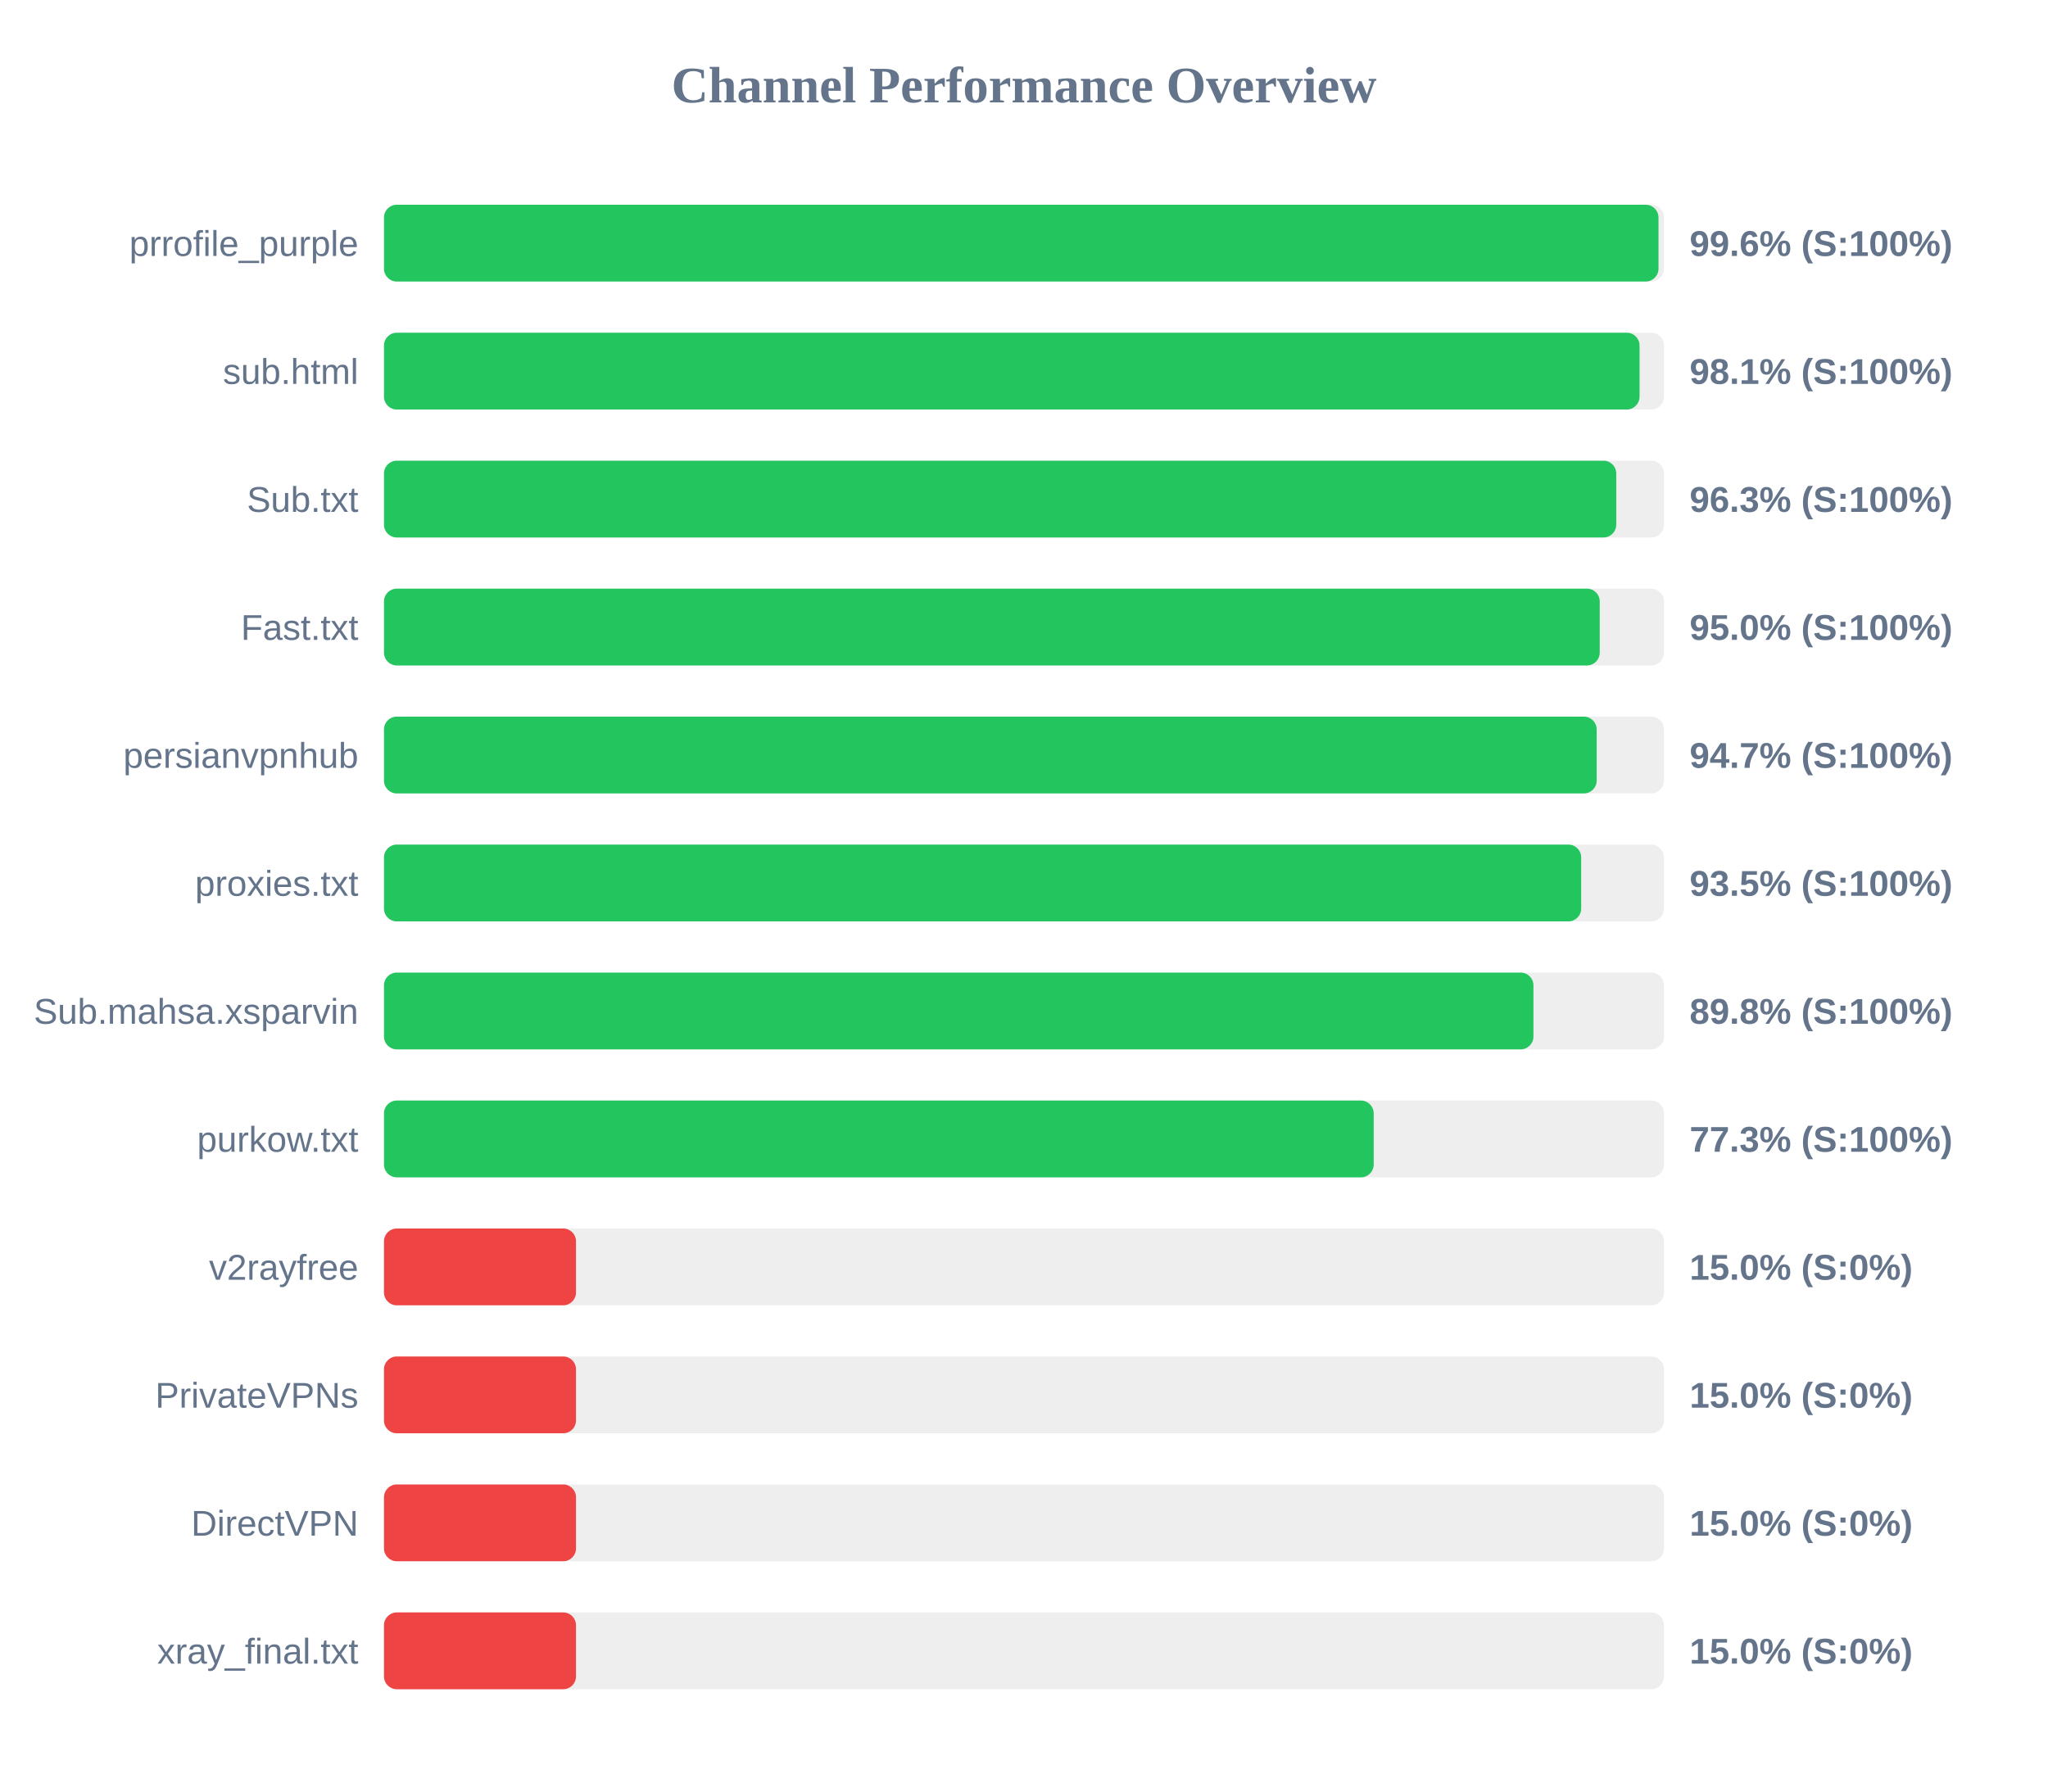
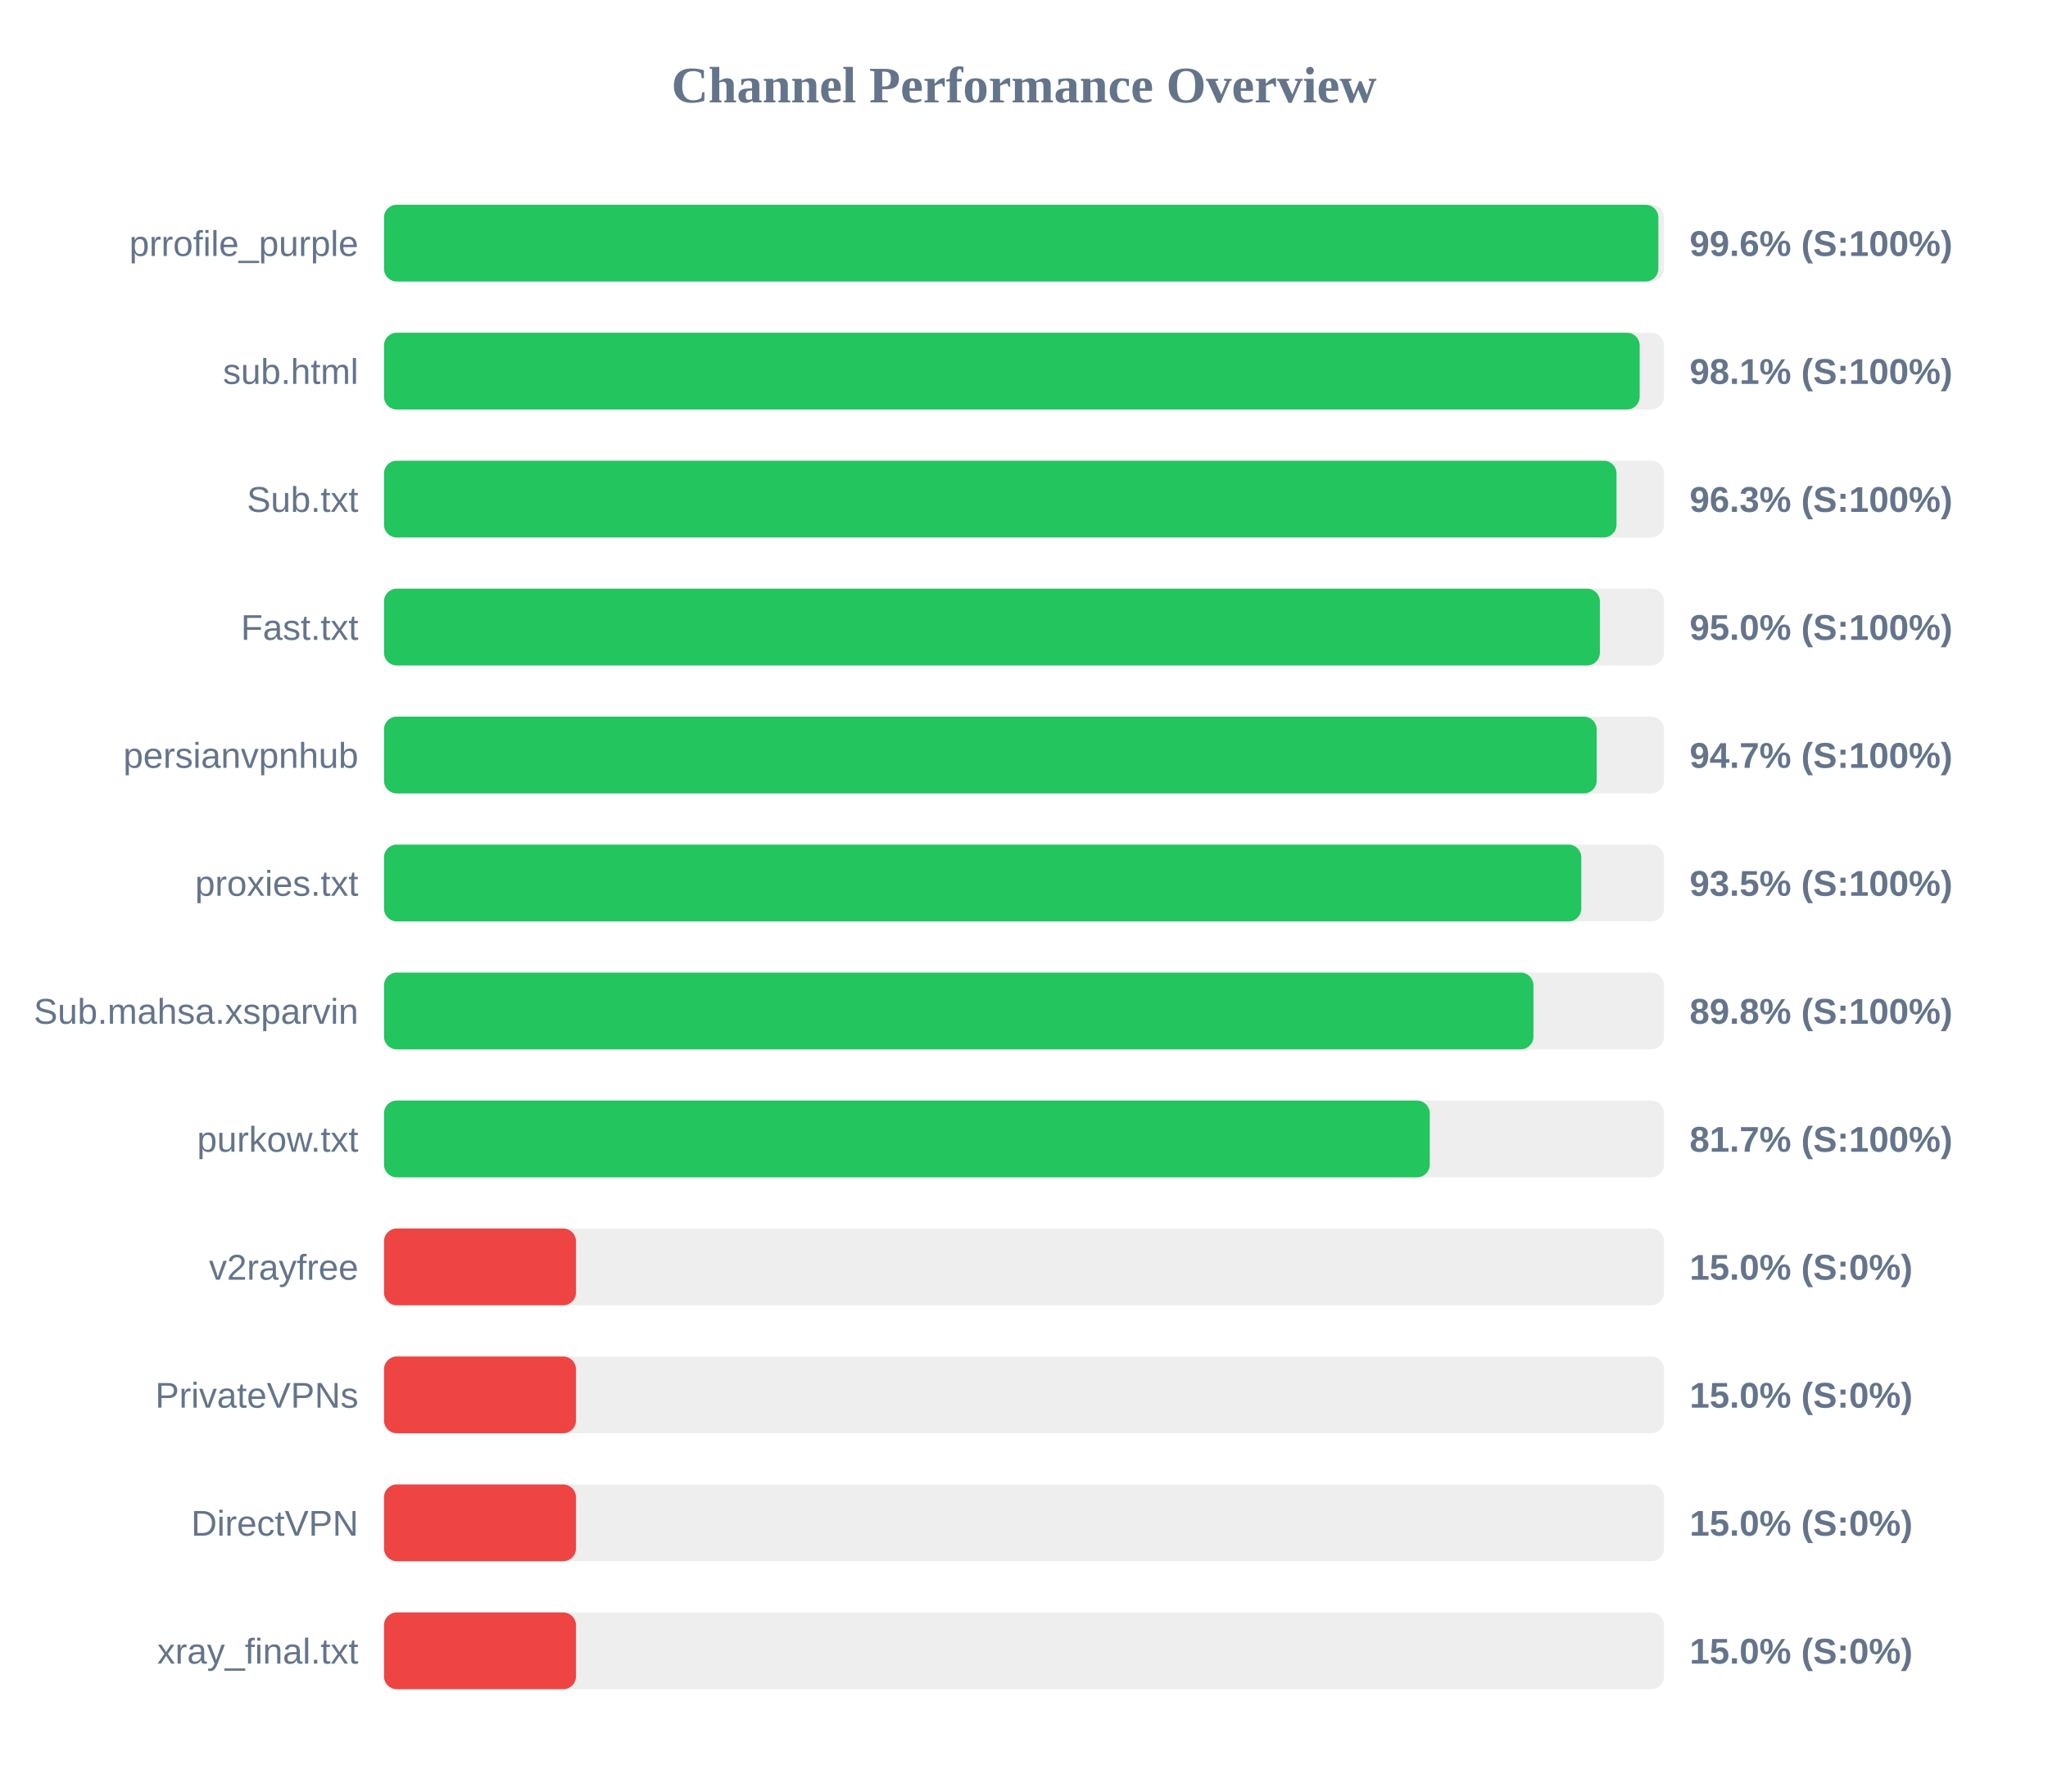
<svg xmlns="http://www.w3.org/2000/svg" width="800" height="700" version="1.1">
  <style>
        .row { font: 14px Arial; fill: #64748b; }
        .score { font: bold 14px Arial; fill: #64748b; }
    </style>
  <text x="400" y="40" text-anchor="middle" font-size="20px" font-weight="bold" fill="#64748b">Channel Performance Overview</text>
  <rect x="150" y="80" width="500" height="30" fill="#eee" rx="5" />
-   <rect x="150" y="80" width="497.85" height="30" fill="#22c55e" rx="5" />
+   <rect x="150" y="80" width="497.8" height="30" fill="#22c55e" rx="5" />
  <text x="140" y="100" text-anchor="end" class="row">prrofile_purple</text>
  <text x="660" y="100" text-anchor="start" class="score">99.6% (S:100%)</text>
  <rect x="150" y="130" width="500" height="30" fill="#eee" rx="5" />
-   <rect x="150" y="130" width="490.45" height="30" fill="#22c55e" rx="5" />
+   <rect x="150" y="130" width="490.5" height="30" fill="#22c55e" rx="5" />
  <text x="140" y="150" text-anchor="end" class="row">sub.html</text>
  <text x="660" y="150" text-anchor="start" class="score">98.1% (S:100%)</text>
  <rect x="150" y="180" width="500" height="30" fill="#eee" rx="5" />
-   <rect x="150" y="180" width="481.35" height="30" fill="#22c55e" rx="5" />
+   <rect x="150" y="180" width="481.45" height="30" fill="#22c55e" rx="5" />
  <text x="140" y="200" text-anchor="end" class="row">Sub.txt</text>
  <text x="660" y="200" text-anchor="start" class="score">96.3% (S:100%)</text>
  <rect x="150" y="230" width="500" height="30" fill="#eee" rx="5" />
-   <rect x="150" y="230" width="474.9" height="30" fill="#22c55e" rx="5" />
+   <rect x="150" y="230" width="474.95" height="30" fill="#22c55e" rx="5" />
  <text x="140" y="250" text-anchor="end" class="row">Fast.txt</text>
  <text x="660" y="250" text-anchor="start" class="score">95.0% (S:100%)</text>
  <rect x="150" y="280" width="500" height="30" fill="#eee" rx="5" />
  <rect x="150" y="280" width="473.7" height="30" fill="#22c55e" rx="5" />
  <text x="140" y="300" text-anchor="end" class="row">persianvpnhub</text>
  <text x="660" y="300" text-anchor="start" class="score">94.7% (S:100%)</text>
  <rect x="150" y="330" width="500" height="30" fill="#eee" rx="5" />
-   <rect x="150" y="330" width="467.65" height="30" fill="#22c55e" rx="5" />
+   <rect x="150" y="330" width="467.7" height="30" fill="#22c55e" rx="5" />
  <text x="140" y="350" text-anchor="end" class="row">proxies.txt</text>
  <text x="660" y="350" text-anchor="start" class="score">93.5% (S:100%)</text>
  <rect x="150" y="380" width="500" height="30" fill="#eee" rx="5" />
  <rect x="150" y="380" width="449.0" height="30" fill="#22c55e" rx="5" />
  <text x="140" y="400" text-anchor="end" class="row">Sub.mahsa.xsparvin</text>
  <text x="660" y="400" text-anchor="start" class="score">89.8% (S:100%)</text>
  <rect x="150" y="430" width="500" height="30" fill="#eee" rx="5" />
-   <rect x="150" y="430" width="386.6" height="30" fill="#22c55e" rx="5" />
+   <rect x="150" y="430" width="408.5" height="30" fill="#22c55e" rx="5" />
  <text x="140" y="450" text-anchor="end" class="row">purkow.txt</text>
-   <text x="660" y="450" text-anchor="start" class="score">77.3% (S:100%)</text>
+   <text x="660" y="450" text-anchor="start" class="score">81.7% (S:100%)</text>
  <rect x="150" y="480" width="500" height="30" fill="#eee" rx="5" />
  <rect x="150" y="480" width="75.0" height="30" fill="#ef4444" rx="5" />
  <text x="140" y="500" text-anchor="end" class="row">v2rayfree</text>
  <text x="660" y="500" text-anchor="start" class="score">15.0% (S:0%)</text>
  <rect x="150" y="530" width="500" height="30" fill="#eee" rx="5" />
  <rect x="150" y="530" width="75.0" height="30" fill="#ef4444" rx="5" />
  <text x="140" y="550" text-anchor="end" class="row">PrivateVPNs</text>
  <text x="660" y="550" text-anchor="start" class="score">15.0% (S:0%)</text>
  <rect x="150" y="580" width="500" height="30" fill="#eee" rx="5" />
  <rect x="150" y="580" width="75.0" height="30" fill="#ef4444" rx="5" />
  <text x="140" y="600" text-anchor="end" class="row">DirectVPN</text>
  <text x="660" y="600" text-anchor="start" class="score">15.0% (S:0%)</text>
  <rect x="150" y="630" width="500" height="30" fill="#eee" rx="5" />
  <rect x="150" y="630" width="75.0" height="30" fill="#ef4444" rx="5" />
  <text x="140" y="650" text-anchor="end" class="row">xray_final.txt</text>
  <text x="660" y="650" text-anchor="start" class="score">15.0% (S:0%)</text>
</svg>
